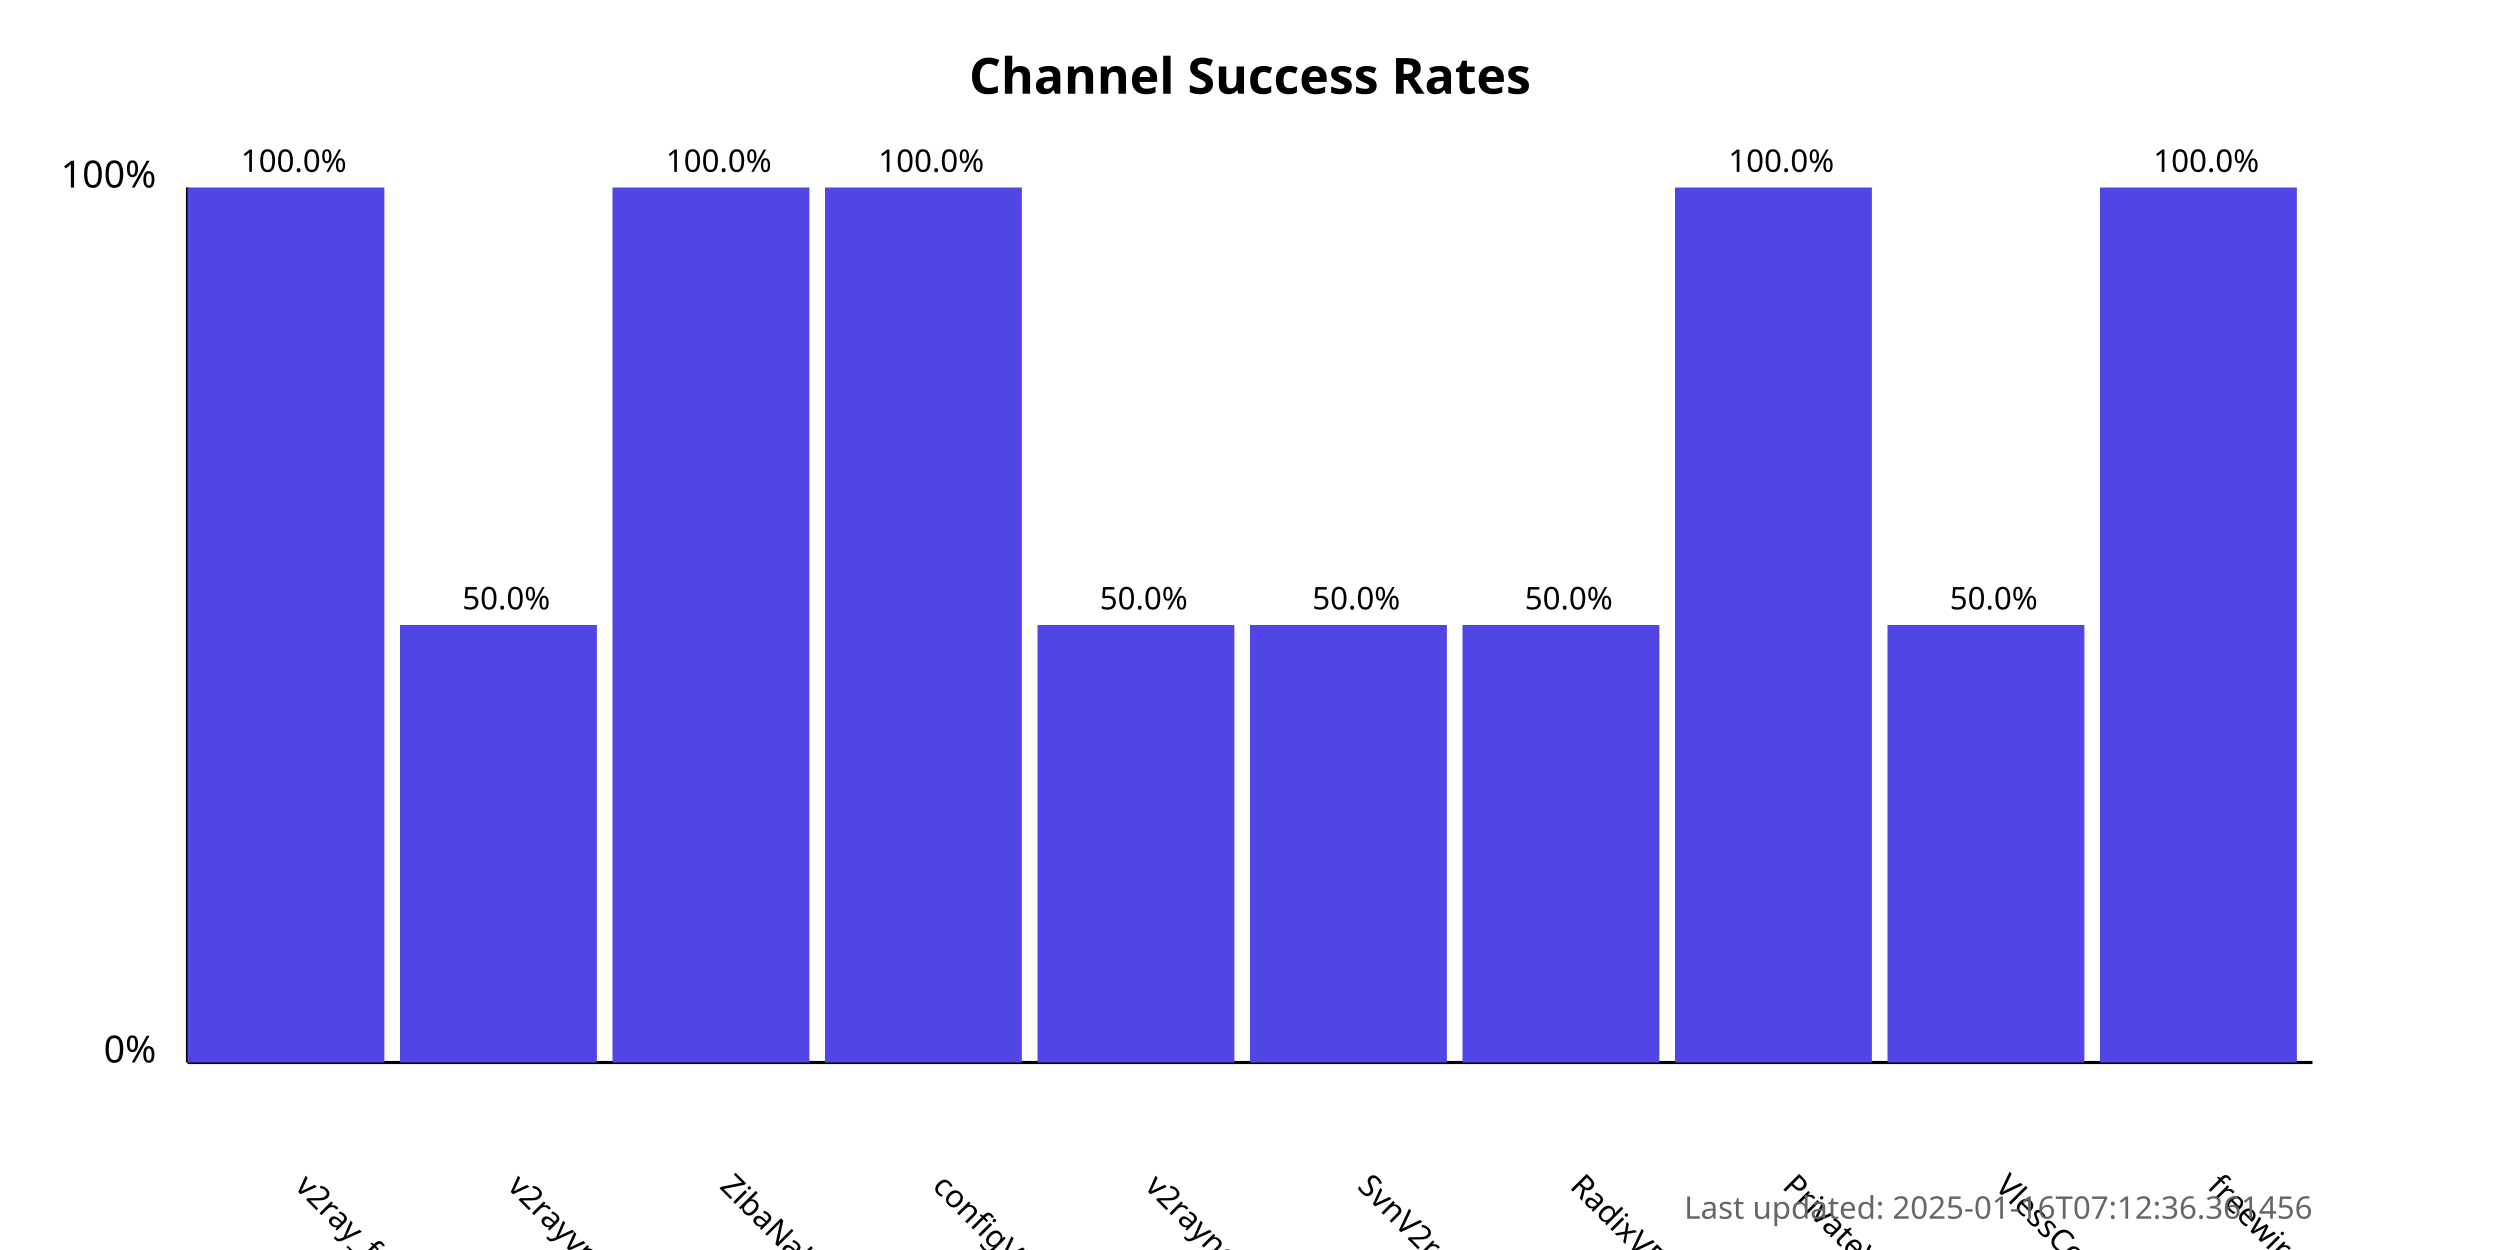
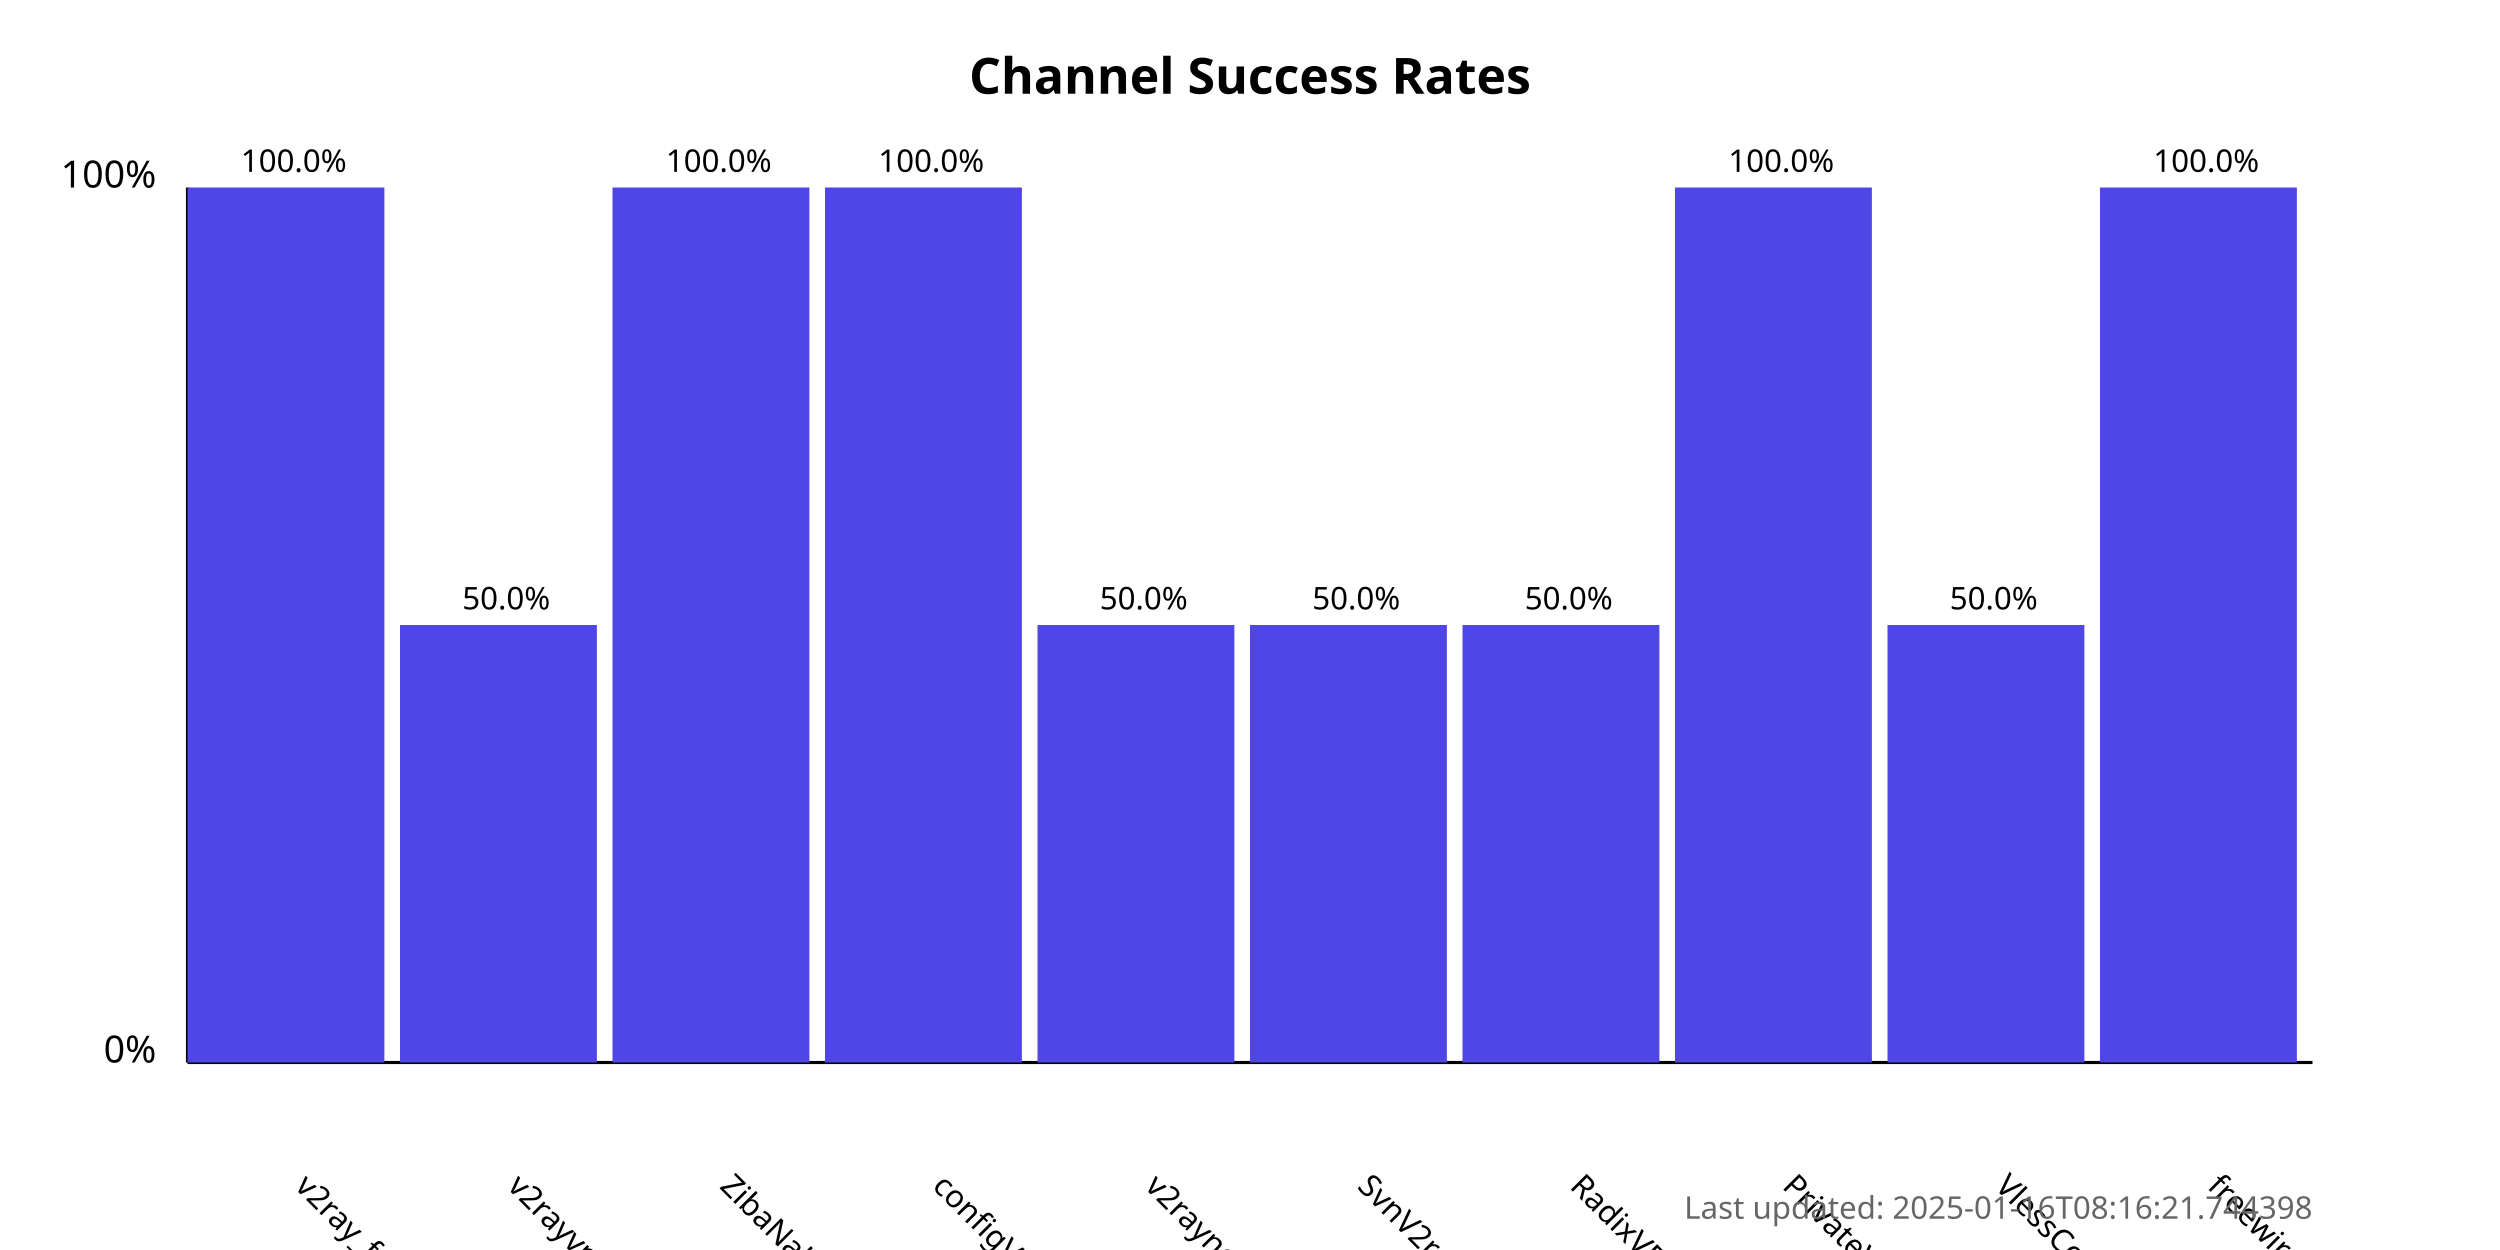
<svg xmlns="http://www.w3.org/2000/svg" width="800" height="400">
  <style>
            .chart-title { font: bold 16px sans-serif; }
            .axis-label { font: 12px sans-serif; }
            .tick-label { font: 10px sans-serif; }
            .bar { fill: #4f46e5; }
            .bar:hover { fill: #6366f1; }
            .timestamp { font: 10px sans-serif; fill: #666; }
        </style>
  <text x="400.0" y="30" text-anchor="middle" class="chart-title">
            Channel Success Rates
        </text>
  <line x1="60" y1="340" x2="60" y2="60" stroke="black" stroke-width="1" />
  <line x1="60" y1="340" x2="740" y2="340" stroke="black" stroke-width="1" />
  <text x="50" y="340" text-anchor="end" class="axis-label">0%</text>
  <text x="50" y="60" text-anchor="end" class="axis-label">100%</text>
  <g>
    <rect x="60" y="60.0" width="63.0" height="280.0" class="bar" />
    <text x="94.0" y="380" transform="rotate(45, 94.0, 380)" text-anchor="start" class="tick-label">
                v2ray_free_conf
            </text>
    <text x="94.0" y="55.0" text-anchor="middle" class="tick-label">
                100.0%
            </text>
  </g>
  <g>
    <rect x="128.0" y="200.0" width="63.0" height="140.0" class="bar" />
    <text x="162.0" y="380" transform="rotate(45, 162.0, 380)" text-anchor="start" class="tick-label">
                v2rayvpno
            </text>
    <text x="162.0" y="195.0" text-anchor="middle" class="tick-label">
                50.0%
            </text>
  </g>
  <g>
    <rect x="196.0" y="60.0" width="63.0" height="280.0" class="bar" />
    <text x="230.0" y="380" transform="rotate(45, 230.0, 380)" text-anchor="start" class="tick-label">
                ZibaNabz
            </text>
    <text x="230.0" y="55.0" text-anchor="middle" class="tick-label">
                100.0%
            </text>
  </g>
  <g>
    <rect x="264.0" y="60.0" width="63.0" height="280.0" class="bar" />
    <text x="298.0" y="380" transform="rotate(45, 298.0, 380)" text-anchor="start" class="tick-label">
                configV2rayForFree
            </text>
    <text x="298.0" y="55.0" text-anchor="middle" class="tick-label">
                100.0%
            </text>
  </g>
  <g>
    <rect x="332.0" y="200.0" width="63.0" height="140.0" class="bar" />
    <text x="366.0" y="380" transform="rotate(45, 366.0, 380)" text-anchor="start" class="tick-label">
                v2rayngvpn
            </text>
    <text x="366.0" y="195.0" text-anchor="middle" class="tick-label">
                50.0%
            </text>
  </g>
  <g>
    <rect x="400.0" y="200.0" width="63.0" height="140.0" class="bar" />
    <text x="434.0" y="380" transform="rotate(45, 434.0, 380)" text-anchor="start" class="tick-label">
                SvnV2ray
            </text>
    <text x="434.0" y="195.0" text-anchor="middle" class="tick-label">
                50.0%
            </text>
  </g>
  <g>
    <rect x="468.0" y="200.0" width="63.0" height="140.0" class="bar" />
    <text x="502.0" y="380" transform="rotate(45, 502.0, 380)" text-anchor="start" class="tick-label">
                RadixVPN
            </text>
    <text x="502.0" y="195.0" text-anchor="middle" class="tick-label">
                50.0%
            </text>
  </g>
  <g>
    <rect x="536.0" y="60.0" width="63.0" height="280.0" class="bar" />
    <text x="570.0" y="380" transform="rotate(45, 570.0, 380)" text-anchor="start" class="tick-label">
                PrivateVPNs
            </text>
    <text x="570.0" y="55.0" text-anchor="middle" class="tick-label">
                100.0%
            </text>
  </g>
  <g>
    <rect x="604.0" y="200.0" width="63.0" height="140.0" class="bar" />
    <text x="638.0" y="380" transform="rotate(45, 638.0, 380)" text-anchor="start" class="tick-label">
                VlessConfig
            </text>
    <text x="638.0" y="195.0" text-anchor="middle" class="tick-label">
                50.0%
            </text>
  </g>
  <g>
    <rect x="672.0" y="60.0" width="63.0" height="280.0" class="bar" />
    <text x="706.0" y="380" transform="rotate(45, 706.0, 380)" text-anchor="start" class="tick-label">
                freewireguard
            </text>
    <text x="706.0" y="55.0" text-anchor="middle" class="tick-label">
                100.0%
            </text>
  </g>
  <text x="740" y="390" text-anchor="end" class="timestamp">
-             Last updated: 2025-01-16T07:12:36.361456
+             Last updated: 2025-01-16T08:16:21.744398
        </text>
</svg>
